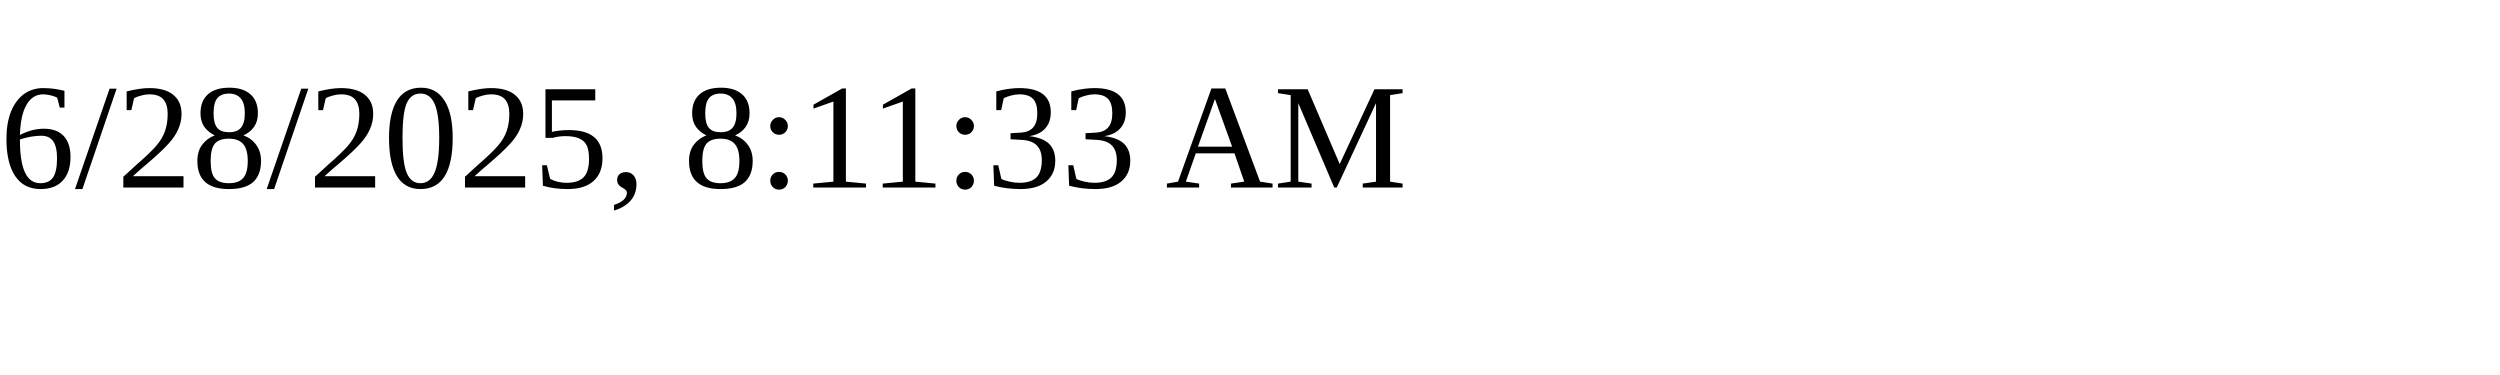
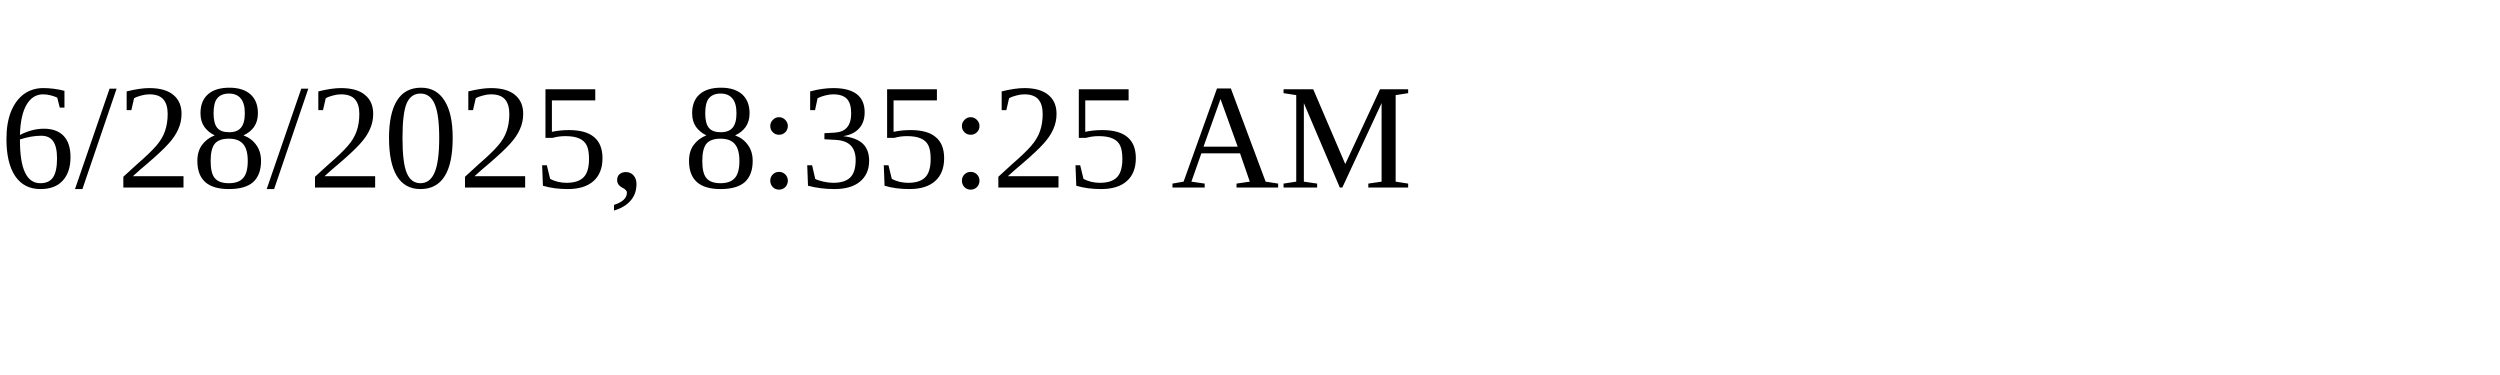
<svg xmlns="http://www.w3.org/2000/svg" height="30" width="200">
-   <text x="0" y="15">6/28/2025, 8:11:33 AM</text>
+   <text x="0" y="15">6/28/2025, 8:35:25 AM</text>
</svg>
